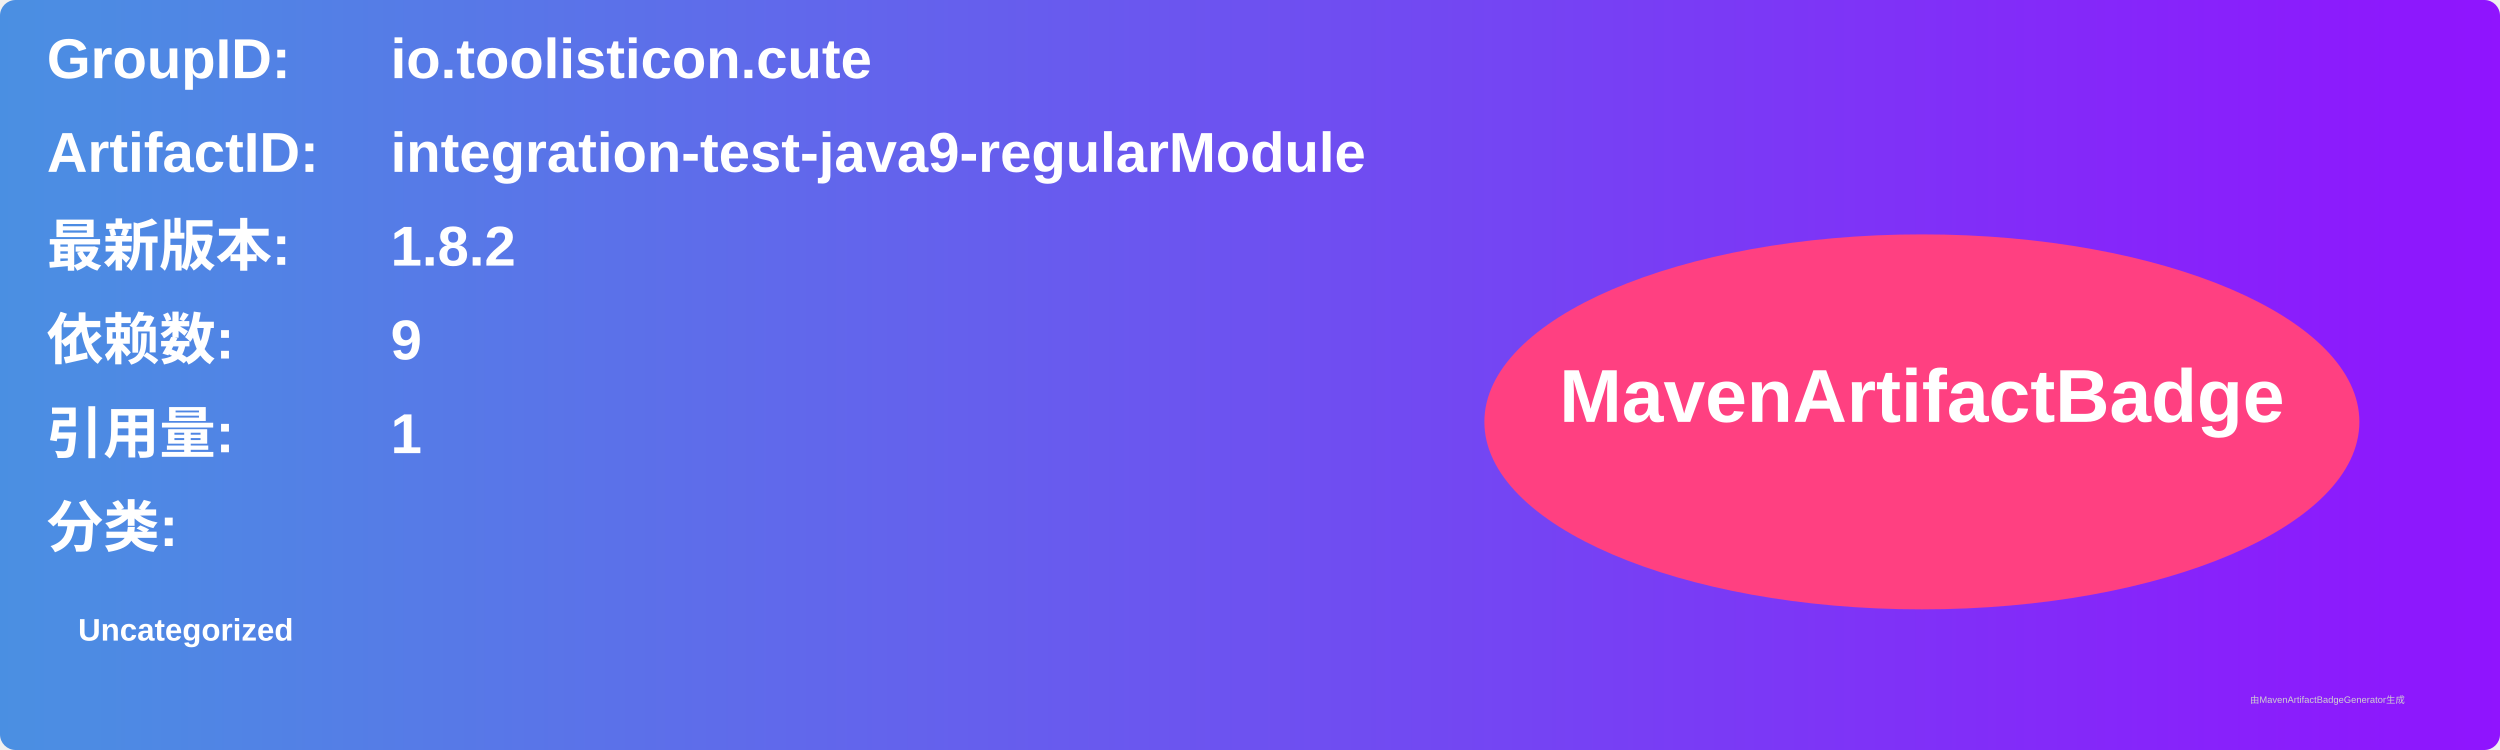
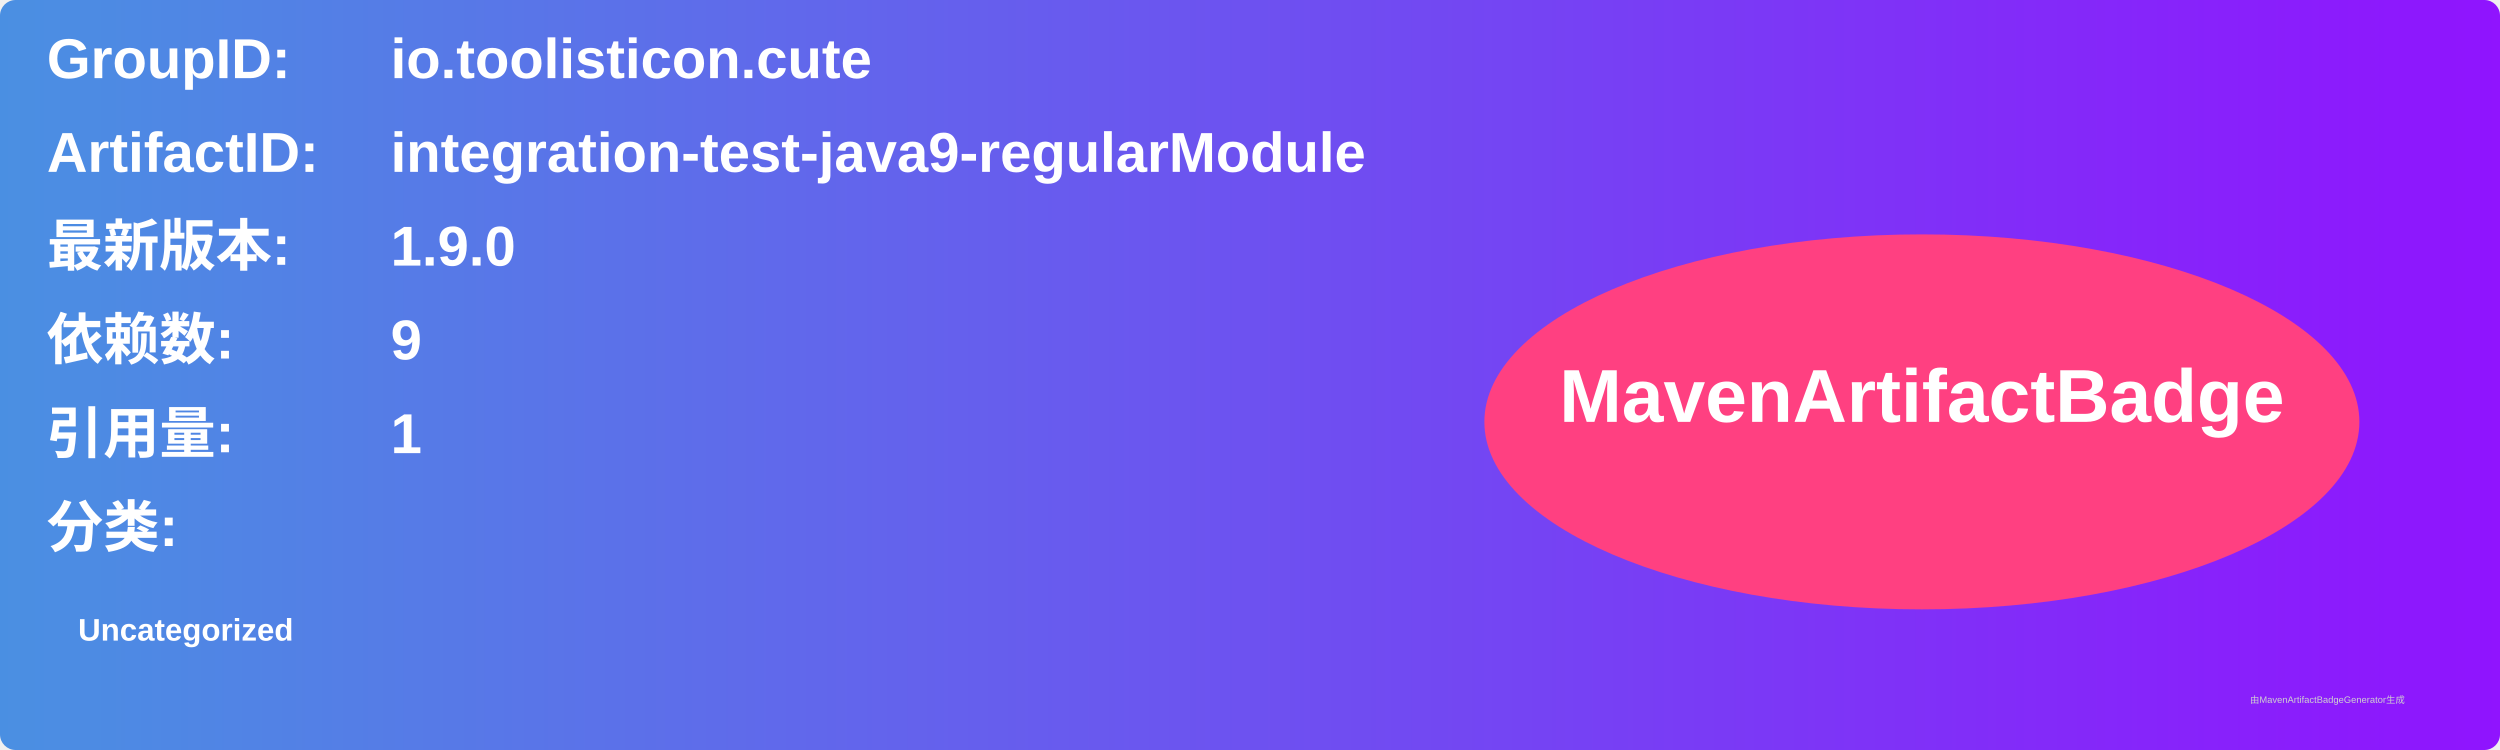
<svg xmlns="http://www.w3.org/2000/svg" width="800" height="240" viewBox="0 0 800 240">
  <linearGradient id="grad" x1="0%" y1="0%" x2="100%" y2="0%">
    <stop offset="0%" stop-color="#4a90e2" />
    <stop offset="100%" stop-color="#9013fe" />
  </linearGradient>
  <rect width="100%" height="100%" rx="5" ry="5" fill="url(#grad)" />
  <g transform="translate(15, 15)">
    <text x="0" y="10" font-family="Arial" font-size="18" fill="white" font-weight="bold" width="260">GroupID:</text>
    <text x="110" y="10" font-family="Arial" font-size="18" fill="white" font-weight="bold" width="460">io.toolisticon.cute</text>
    <text x="0" y="40" font-family="Arial" font-size="18" fill="white" font-weight="bold" width="260">ArtifactID:</text>
    <text x="110" y="40" font-family="Arial" font-size="18" fill="white" font-weight="bold" width="460">integration-test-java9-regularModule</text>
    <text x="0" y="70" font-family="Arial" font-size="18" fill="white" font-weight="bold">最新版本:</text>
    <text x="110" y="70" font-family="Arial" font-size="18" fill="white" font-weight="bold">
-       <tspan font-weight="bold">1.8.2</tspan>
+       <tspan font-weight="bold">1.9.0</tspan>
    </text>
    <text x="0" y="100" font-family="Arial" font-size="18" fill="white" font-weight="bold">依赖数: </text>
    <text x="110" y="100" font-family="Arial" font-size="18" fill="white">
      <tspan font-weight="bold">9</tspan>
    </text>
    <text x="0" y="130" font-family="Arial" font-size="18" fill="white" font-weight="bold">引用量: </text>
    <text x="110" y="130" font-family="Arial" font-size="18" fill="white">
      <tspan font-weight="bold">1</tspan>
    </text>
    <text x="0" y="160" font-family="Arial" font-size="18" fill="white" font-weight="bold">分类:</text>
    <text x="10" y="190" font-family="Arial" font-size="10" fill="white">
      <tspan font-weight="bold">Uncategorized</tspan>
    </text>
    <ellipse cx="600" cy="120" rx="140" ry="60" fill="#ff4081" />
    <text x="600" y="120" text-anchor="middle" font-family="Arial" font-size="24" fill="white" font-weight="bold">MavenArtifactBadge</text>
  </g>
  <text x="720" y="225" font-family="Arial" font-size="3" fill="#d0d0d0">由MavenArtifactBadgeGenerator生成</text>
</svg>
